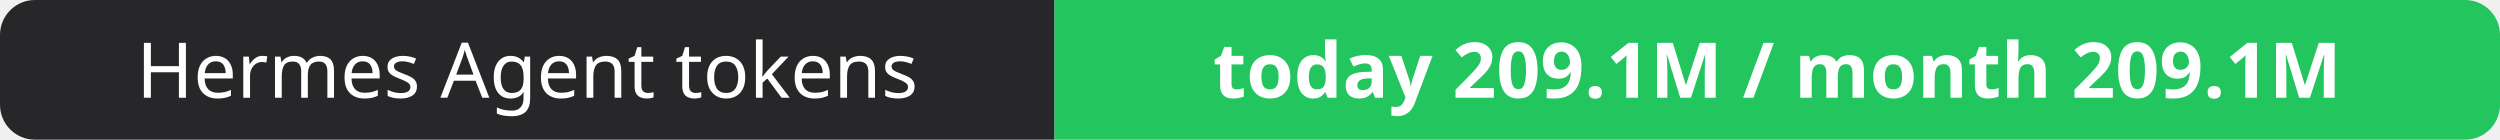
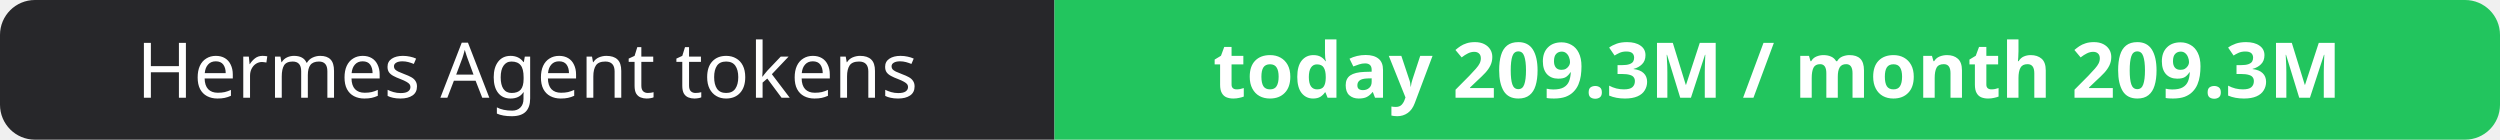
- <svg xmlns="http://www.w3.org/2000/svg" width="358" height="20" role="img" aria-label="Hermes Agent tokens: today 209.1M / month 209.1M">
+ <svg xmlns="http://www.w3.org/2000/svg" width="358" height="20" role="img" aria-label="Hermes Agent tokens: today 209.3M / month 209.3M">
  <clipPath id="r">
    <rect width="358" height="20" rx="5" fill="#fff" />
  </clipPath>
  <g clip-path="url(#r)">
    <rect width="151" height="20" fill="#27272a" />
    <rect x="151" width="207" height="20" fill="#22c55e" />
  </g>
  <g fill="#fff" text-anchor="middle" font-family="Verdana,Geneva,sans-serif" font-size="11">
    <text x="75.5" y="14">Hermes Agent tokens</text>
-     <text x="254.5" y="14" font-weight="700">today 209.1M / month 209.1M</text>
+     <text x="254.5" y="14" font-weight="700">today 209.3M / month 209.3M</text>
  </g>
</svg>
